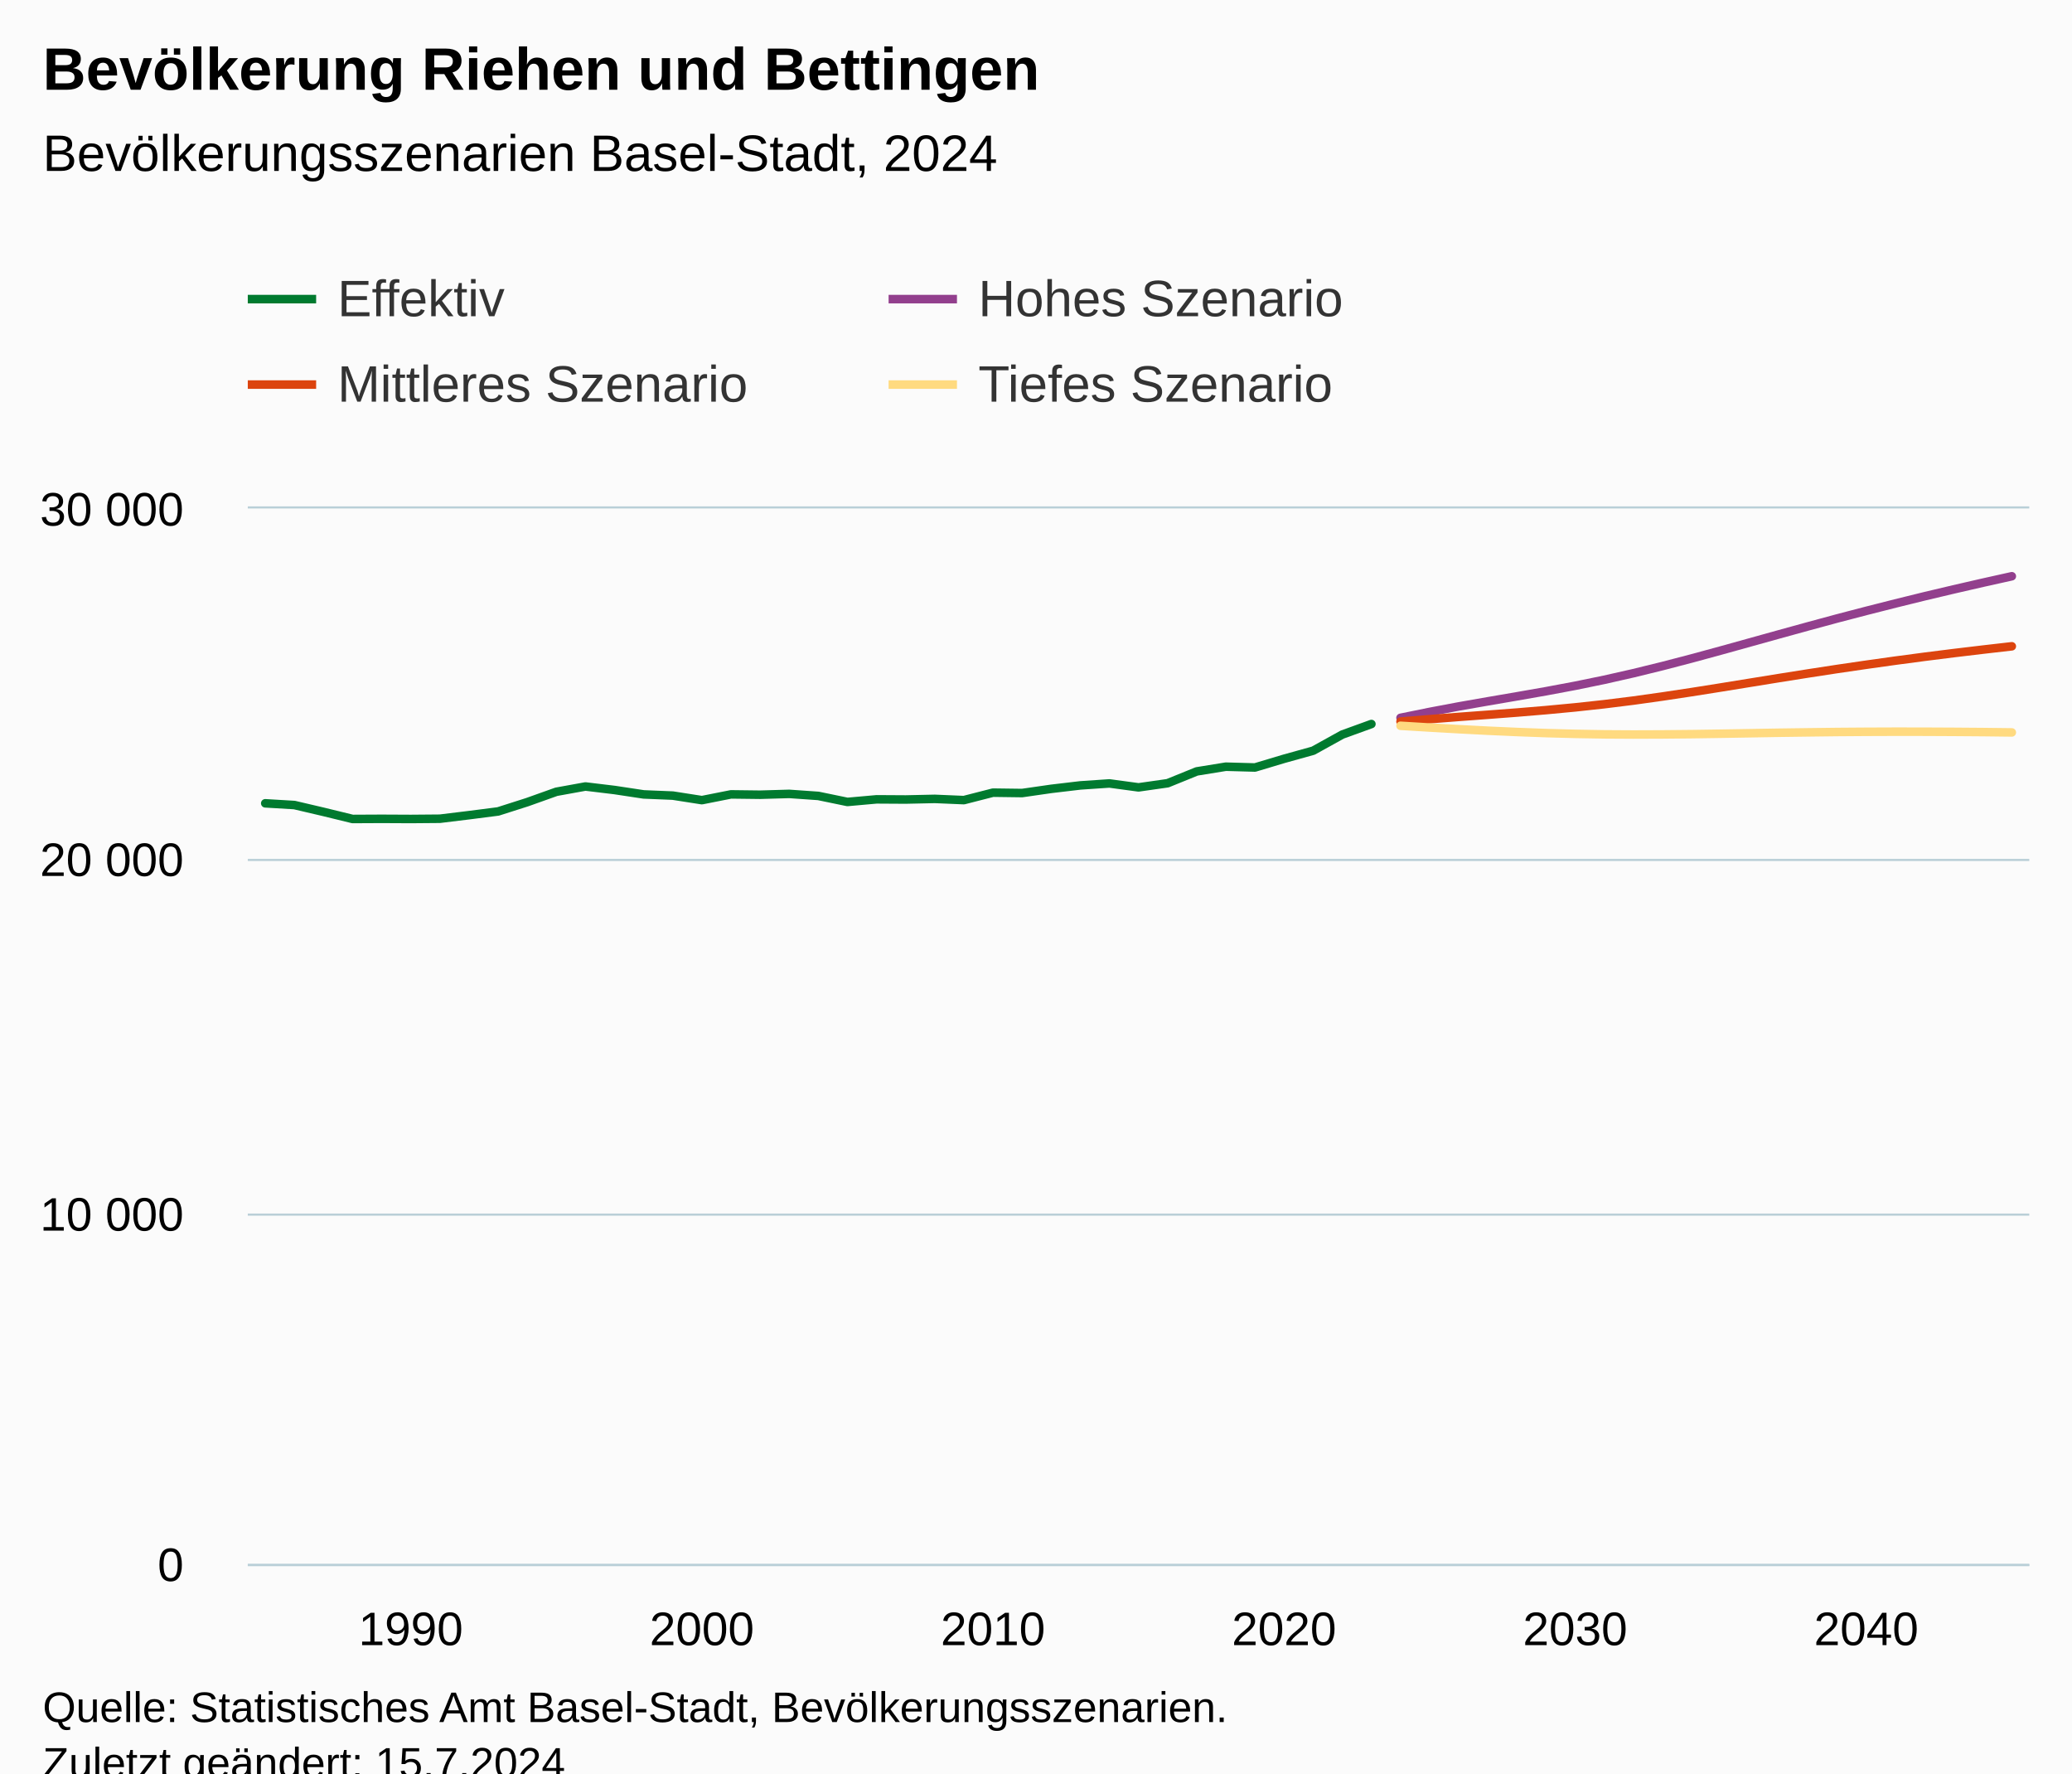
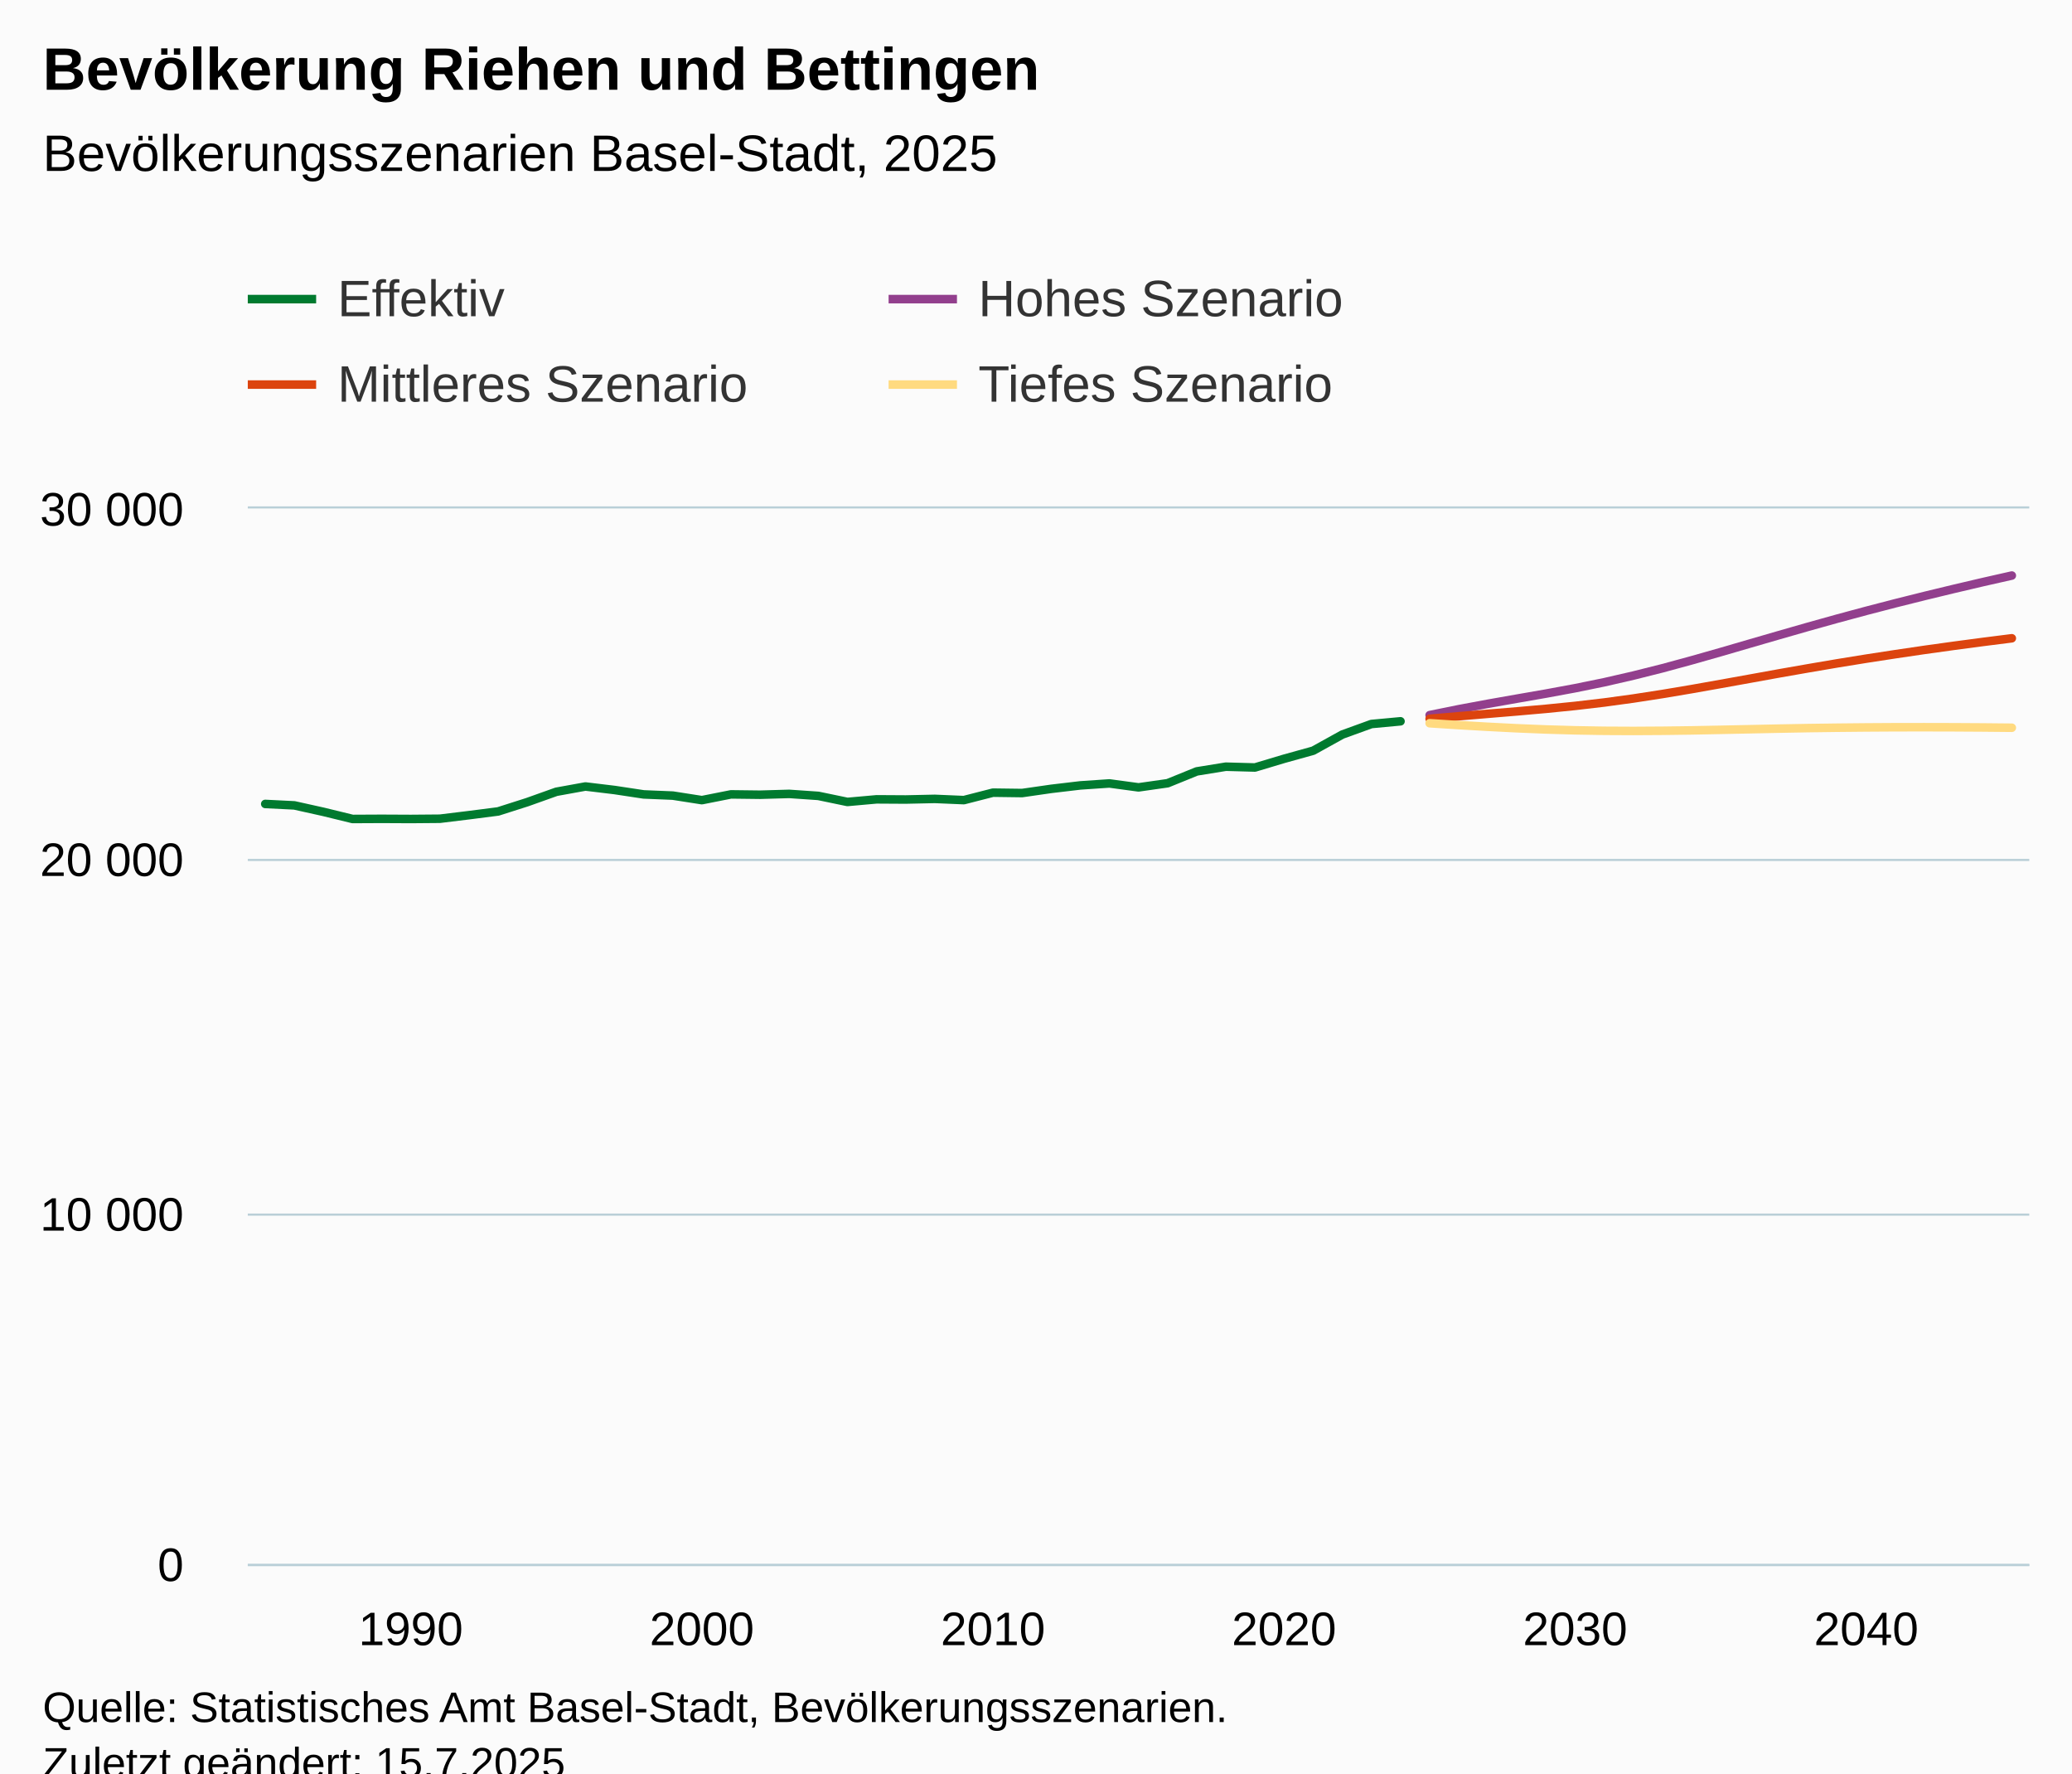
<svg xmlns="http://www.w3.org/2000/svg" version="1.1" class="highcharts-root" style="font-family:Arial;font-size:12px;" viewBox="0 0 485 415">
  <defs>
-     <clipPath id="highcharts-5aplkly-251-">
+     <clipPath id="highcharts-fh7gkve-251-">
      <rect x="0" y="0" width="417" height="247" fill="none" />
    </clipPath>
-     <clipPath id="highcharts-5aplkly-313-">
+     <clipPath id="highcharts-fh7gkve-313-">
      <rect x="0" y="0" width="417" height="247" fill="none" />
    </clipPath>
-     <clipPath id="highcharts-5aplkly-497-">
+     <clipPath id="highcharts-fh7gkve-497-">
      <rect x="58" y="119" width="417" height="247" fill="none" />
    </clipPath>
  </defs>
  <rect fill="#fbfbfb" class="highcharts-background" x="0" y="0" width="485" height="428" rx="0" ry="0" />
  <rect fill="none" class="highcharts-plot-background" x="58" y="119" width="417" height="247" />
  <g class="highcharts-pane-group" data-z-index="0" />
  <g class="highcharts-grid highcharts-xaxis-grid" data-z-index="1">
    <path fill="none" data-z-index="1" class="highcharts-grid-line" d="M 95.5 119 L 95.5 366" opacity="1" />
    <path fill="none" data-z-index="1" class="highcharts-grid-line" d="M 163.5 119 L 163.5 366" opacity="1" />
    <path fill="none" data-z-index="1" class="highcharts-grid-line" d="M 231.5 119 L 231.5 366" opacity="1" />
    <path fill="none" data-z-index="1" class="highcharts-grid-line" d="M 300.5 119 L 300.5 366" opacity="1" />
    <path fill="none" data-z-index="1" class="highcharts-grid-line" d="M 368.5 119 L 368.5 366" opacity="1" />
    <path fill="none" data-z-index="1" class="highcharts-grid-line" d="M 436.5 119 L 436.5 366" opacity="1" />
  </g>
  <g class="highcharts-grid highcharts-yaxis-grid" data-z-index="1">
    <path fill="none" stroke="#B9CFD7" stroke-width="0.5" data-z-index="1" class="highcharts-grid-line" d="M 58 366.25 L 475 366.25" opacity="1" />
    <path fill="none" stroke="#B9CFD7" stroke-width="0.5" data-z-index="1" class="highcharts-grid-line" d="M 58 284.25 L 475 284.25" opacity="1" />
    <path fill="none" stroke="#B9CFD7" stroke-width="0.5" data-z-index="1" class="highcharts-grid-line" d="M 58 201.25 L 475 201.25" opacity="1" />
    <path fill="none" stroke="#B9CFD7" stroke-width="0.5" data-z-index="1" class="highcharts-grid-line" d="M 58 118.75 L 475 118.75" opacity="1" />
  </g>
  <rect fill="none" class="highcharts-plot-border" data-z-index="1" x="58" y="119" width="417" height="247" />
  <g class="highcharts-axis highcharts-xaxis" data-z-index="2">
    <path fill="none" class="highcharts-axis-line" stroke="#B9CFD7" stroke-width="0.5" data-z-index="7" d="M 58 366.25 L 475 366.25" />
  </g>
  <g class="highcharts-axis highcharts-yaxis" data-z-index="2">
    <path fill="none" class="highcharts-axis-line" data-z-index="7" d="M 58 119 L 58 366" />
  </g>
  <g class="highcharts-series-group" data-z-index="3">
-     <g class="highcharts-series highcharts-series-0 highcharts-line-series" data-z-index="0.1" opacity="1" transform="translate(58,119) scale(1 1)" clip-path="url(#highcharts-5aplkly-313-)">
-       <path fill="none" d="M 4.088 68.995 L 10.902 69.399 L 17.716 70.996 L 24.529 72.659 L 31.343 72.626 L 38.157 72.659 L 44.971 72.602 L 51.784 71.77 L 58.598 70.897 L 65.412 68.724 L 72.225 66.295 L 79.039 65.06 L 85.853 65.883 L 92.667 66.912 L 99.48 67.192 L 106.294 68.254 L 113.108 66.904 L 119.922 66.986 L 126.735 66.789 L 133.549 67.266 L 140.363 68.674 L 147.176 68.065 L 153.99 68.106 L 160.804 67.958 L 167.618 68.246 L 174.431 66.501 L 181.245 66.591 L 188.059 65.611 L 194.873 64.805 L 201.686 64.343 L 208.5 65.266 L 215.314 64.294 L 222.127 61.528 L 228.941 60.424 L 235.755 60.614 L 242.569 58.572 L 249.382 56.678 L 256.196 52.907 L 263.01 50.437" class="highcharts-graph" data-z-index="1" stroke="#007A2F" stroke-width="2" stroke-linejoin="round" stroke-linecap="round" />
+     <g class="highcharts-series highcharts-series-0 highcharts-line-series" data-z-index="0.1" opacity="1" transform="translate(58,119) scale(1 1)" clip-path="url(#highcharts-fh7gkve-313-)">
+       <path fill="none" d="M 4.088 69.144 L 10.902 69.481 L 17.716 70.996 L 24.529 72.659 L 31.343 72.626 L 38.157 72.659 L 44.971 72.602 L 51.784 71.77 L 58.598 70.897 L 65.412 68.724 L 72.225 66.295 L 79.039 65.06 L 85.853 65.883 L 92.667 66.912 L 99.48 67.192 L 106.294 68.254 L 113.108 66.904 L 119.922 66.986 L 126.735 66.789 L 133.549 67.258 L 140.363 68.674 L 147.176 68.065 L 153.99 68.106 L 160.804 67.958 L 167.618 68.246 L 174.431 66.501 L 181.245 66.591 L 188.059 65.611 L 194.873 64.805 L 201.686 64.343 L 208.5 65.266 L 215.314 64.294 L 222.127 61.528 L 228.941 60.424 L 235.755 60.614 L 242.569 58.572 L 249.382 56.678 L 256.196 52.907 L 263.01 50.437 L 269.824 49.803" class="highcharts-graph" data-z-index="1" stroke="#007A2F" stroke-width="2" stroke-linejoin="round" stroke-linecap="round" />
    </g>
    <g class="highcharts-markers highcharts-series-0 highcharts-line-series" data-z-index="0.1" opacity="1" transform="translate(58,119) scale(1 1)" clip-path="none" />
-     <g class="highcharts-series highcharts-series-1 highcharts-line-series" data-z-index="0.1" opacity="1" transform="translate(58,119) scale(1 1)" clip-path="url(#highcharts-5aplkly-313-)">
-       <path fill="none" d="M 269.824 48.988 L 276.637 47.605 L 283.451 46.321 L 290.265 45.127 L 297.078 43.958 L 303.892 42.764 L 310.706 41.488 L 317.52 40.088 L 324.333 38.548 L 331.147 36.877 L 337.961 35.099 L 344.775 33.246 L 351.588 31.353 L 358.402 29.459 L 365.216 27.582 L 372.029 25.737 L 378.843 23.959 L 385.657 22.23 L 392.471 20.55 L 399.284 18.937 L 406.098 17.372 L 412.912 15.857" class="highcharts-graph" data-z-index="1" stroke="#923F8D" stroke-width="2" stroke-linejoin="round" stroke-linecap="round" />
+     <g class="highcharts-series highcharts-series-1 highcharts-line-series" data-z-index="0.1" opacity="1" transform="translate(58,119) scale(1 1)" clip-path="url(#highcharts-fh7gkve-313-)">
+       <path fill="none" d="M 276.637 48.354 L 283.451 46.971 L 290.265 45.703 L 297.078 44.501 L 303.892 43.316 L 310.706 42.056 L 317.52 40.664 L 324.333 39.1 L 331.147 37.388 L 337.961 35.535 L 344.775 33.6 L 351.588 31.616 L 358.402 29.64 L 365.216 27.689 L 372.029 25.787 L 378.843 23.951 L 385.657 22.181 L 392.471 20.476 L 399.284 18.83 L 406.098 17.232 L 412.912 15.693" class="highcharts-graph" data-z-index="1" stroke="#923F8D" stroke-width="2" stroke-linejoin="round" stroke-linecap="round" />
    </g>
    <g class="highcharts-markers highcharts-series-1 highcharts-line-series" data-z-index="0.1" opacity="1" transform="translate(58,119) scale(1 1)" clip-path="none" />
-     <g class="highcharts-series highcharts-series-2 highcharts-line-series" data-z-index="0.1" opacity="1" transform="translate(58,119) scale(1 1)" clip-path="url(#highcharts-5aplkly-313-)">
-       <path fill="none" d="M 269.824 49.861 L 276.637 49.309 L 283.451 48.774 L 290.265 48.272 L 297.078 47.753 L 303.892 47.185 L 310.706 46.543 L 317.52 45.802 L 324.333 44.954 L 331.147 43.999 L 337.961 42.97 L 344.775 41.891 L 351.588 40.788 L 358.402 39.685 L 365.216 38.606 L 372.029 37.56 L 378.843 36.564 L 385.657 35.609 L 392.471 34.703 L 399.284 33.847 L 406.098 33.032 L 412.912 32.25" class="highcharts-graph" data-z-index="1" stroke="#DC440E" stroke-width="2" stroke-linejoin="round" stroke-linecap="round" />
+     <g class="highcharts-series highcharts-series-2 highcharts-line-series" data-z-index="0.1" opacity="1" transform="translate(58,119) scale(1 1)" clip-path="url(#highcharts-fh7gkve-313-)">
+       <path fill="none" d="M 276.637 49.211 L 283.451 48.618 L 290.265 48.05 L 297.078 47.482 L 303.892 46.881 L 310.706 46.197 L 317.52 45.399 L 324.333 44.468 L 331.147 43.414 L 337.961 42.27 L 344.775 41.06 L 351.588 39.833 L 358.402 38.598 L 365.216 37.404 L 372.029 36.243 L 378.843 35.14 L 385.657 34.094 L 392.471 33.09 L 399.284 32.143 L 406.098 31.237 L 412.912 30.373" class="highcharts-graph" data-z-index="1" stroke="#DC440E" stroke-width="2" stroke-linejoin="round" stroke-linecap="round" />
    </g>
    <g class="highcharts-markers highcharts-series-2 highcharts-line-series" data-z-index="0.1" opacity="1" transform="translate(58,119) scale(1 1)" clip-path="none" />
-     <g class="highcharts-series highcharts-series-3 highcharts-line-series" data-z-index="0.1" opacity="1" transform="translate(58,119) scale(1 1)" clip-path="url(#highcharts-5aplkly-313-)">
-       <path fill="none" d="M 269.824 50.849 L 276.637 51.261 L 283.451 51.648 L 290.265 52.002 L 297.078 52.306 L 303.892 52.562 L 310.706 52.743 L 317.52 52.858 L 324.333 52.899 L 331.147 52.874 L 337.961 52.809 L 344.775 52.71 L 351.588 52.595 L 358.402 52.479 L 365.216 52.389 L 372.029 52.306 L 378.843 52.257 L 385.657 52.232 L 392.471 52.24 L 399.284 52.273 L 406.098 52.323 L 412.912 52.405" class="highcharts-graph" data-z-index="1" stroke="#FFDA80" stroke-width="2" stroke-linejoin="round" stroke-linecap="round" />
+     <g class="highcharts-series highcharts-series-3 highcharts-line-series" data-z-index="0.1" opacity="1" transform="translate(58,119) scale(1 1)" clip-path="url(#highcharts-fh7gkve-313-)">
+       <path fill="none" d="M 276.637 50.256 L 283.451 50.693 L 290.265 51.088 L 297.078 51.434 L 303.892 51.714 L 310.706 51.911 L 317.52 52.026 L 324.333 52.059 L 331.147 52.018 L 337.961 51.928 L 344.775 51.796 L 351.588 51.656 L 358.402 51.516 L 365.216 51.392 L 372.029 51.302 L 378.843 51.236 L 385.657 51.195 L 392.471 51.187 L 399.284 51.203 L 406.098 51.244 L 412.912 51.31" class="highcharts-graph" data-z-index="1" stroke="#FFDA80" stroke-width="2" stroke-linejoin="round" stroke-linecap="round" />
    </g>
    <g class="highcharts-markers highcharts-series-3 highcharts-line-series" data-z-index="0.1" opacity="1" transform="translate(58,119) scale(1 1)" clip-path="none" />
  </g>
  <text x="10" text-anchor="start" class="highcharts-title" data-z-index="4" style="color:#000000;font-size:14px;font-weight:bold;fill:#000000;" y="21">
    <tspan>Bevölkerung Riehen und Bettingen</tspan>
  </text>
  <text x="10" text-anchor="start" class="highcharts-subtitle" data-z-index="4" style="color:#000000;font-size:12px;font-weight:normal;fill:#000000;" y="40">
-     <tspan>Bevölkerungsszenarien Basel-Stadt, 2024</tspan>
+     <tspan>Bevölkerungsszenarien Basel-Stadt, 2025</tspan>
  </text>
  <text x="10" text-anchor="start" class="highcharts-caption" data-z-index="4" style="color:#666666;fill:#666666;" y="400" />
  <g class="highcharts-legend" data-z-index="7" transform="translate(50,56)">
    <rect fill="none" class="highcharts-legend-box" rx="0" ry="0" x="0" y="0" width="296" height="51" visibility="visible" />
    <g data-z-index="1">
      <g>
        <g class="highcharts-legend-item highcharts-line-series highcharts-color-undefined highcharts-series-0" data-z-index="1" transform="translate(8,3)">
          <path fill="none" d="M 0 11 L 16 11" class="highcharts-graph" stroke="#007A2F" stroke-width="2" />
          <text x="21" style="color:#333333;cursor:pointer;font-size:12px;font-weight:normal;fill:#333333;" text-anchor="start" data-z-index="2" y="15">
            <tspan>Effektiv</tspan>
          </text>
        </g>
        <g class="highcharts-legend-item highcharts-line-series highcharts-color-undefined highcharts-series-1" data-z-index="1" transform="translate(158,3)">
          <path fill="none" d="M 0 11 L 16 11" class="highcharts-graph" stroke="#923F8D" stroke-width="2" />
          <text x="21" y="15" style="color:#333333;cursor:pointer;font-size:12px;font-weight:normal;fill:#333333;" text-anchor="start" data-z-index="2">
            <tspan>Hohes Szenario</tspan>
          </text>
        </g>
        <g class="highcharts-legend-item highcharts-line-series highcharts-color-undefined highcharts-series-2" data-z-index="1" transform="translate(8,23)">
          <path fill="none" d="M 0 11 L 16 11" class="highcharts-graph" stroke="#DC440E" stroke-width="2" />
          <text x="21" y="15" style="color:#333333;cursor:pointer;font-size:12px;font-weight:normal;fill:#333333;" text-anchor="start" data-z-index="2">
            <tspan>Mittleres Szenario</tspan>
          </text>
        </g>
        <g class="highcharts-legend-item highcharts-line-series highcharts-color-undefined highcharts-series-3" data-z-index="1" transform="translate(158,23)">
          <path fill="none" d="M 0 11 L 16 11" class="highcharts-graph" stroke="#FFDA80" stroke-width="2" />
          <text x="21" y="15" style="color:#333333;cursor:pointer;font-size:12px;font-weight:normal;fill:#333333;" text-anchor="start" data-z-index="2">
            <tspan>Tiefes Szenario</tspan>
          </text>
        </g>
      </g>
    </g>
  </g>
  <g class="highcharts-axis-labels highcharts-xaxis-labels" data-z-index="7">
    <text x="96.157" style="color:#000000;cursor:default;font-size:11px;fill:#000000;" text-anchor="middle" transform="translate(0,0)" y="385" opacity="1">1990</text>
    <text x="164.294" style="color:#000000;cursor:default;font-size:11px;fill:#000000;" text-anchor="middle" transform="translate(0,0)" y="385" opacity="1">2000</text>
    <text x="232.431" style="color:#000000;cursor:default;font-size:11px;fill:#000000;" text-anchor="middle" transform="translate(0,0)" y="385" opacity="1">2010</text>
    <text x="300.569" style="color:#000000;cursor:default;font-size:11px;fill:#000000;" text-anchor="middle" transform="translate(0,0)" y="385" opacity="1">2020</text>
    <text x="368.706" style="color:#000000;cursor:default;font-size:11px;fill:#000000;" text-anchor="middle" transform="translate(0,0)" y="385" opacity="1">2030</text>
    <text x="436.843" style="color:#000000;cursor:default;font-size:11px;fill:#000000;" text-anchor="middle" transform="translate(0,0)" y="385" opacity="1">2040</text>
  </g>
  <g class="highcharts-axis-labels highcharts-yaxis-labels" data-z-index="7">
    <text x="43" style="color:#000000;cursor:default;font-size:11px;fill:#000000;" text-anchor="end" transform="translate(0,0)" y="370" opacity="1">0</text>
    <text x="43" style="color:#000000;cursor:default;font-size:11px;fill:#000000;" text-anchor="end" transform="translate(0,0)" y="288" opacity="1">
      <tspan>10 000</tspan>
    </text>
    <text x="43" style="color:#000000;cursor:default;font-size:11px;fill:#000000;" text-anchor="end" transform="translate(0,0)" y="205" opacity="1">
      <tspan>20 000</tspan>
    </text>
    <text x="43" style="color:#000000;cursor:default;font-size:11px;fill:#000000;" text-anchor="end" transform="translate(0,0)" y="123" opacity="1">
      <tspan>30 000</tspan>
    </text>
  </g>
  <text x="10" class="highcharts-credits" text-anchor="start" data-z-index="8" style="cursor:default;color:#000000;font-size:10px;fill:#000000;" y="403">
    <tspan>Quelle: Statistisches Amt Basel-Stadt, Bevölkerungsszenarien.</tspan>
-     <tspan x="10" dy="13">Zuletzt geändert: 15.7.2024</tspan>
+     <tspan x="10" dy="13">Zuletzt geändert: 15.7.2025</tspan>
  </text>
-   <g class="highcharts-control-points" data-z-index="99" clip-path="url(#highcharts-5aplkly-497-)" />
+   <g class="highcharts-control-points" data-z-index="99" clip-path="url(#highcharts-fh7gkve-497-)" />
</svg>
